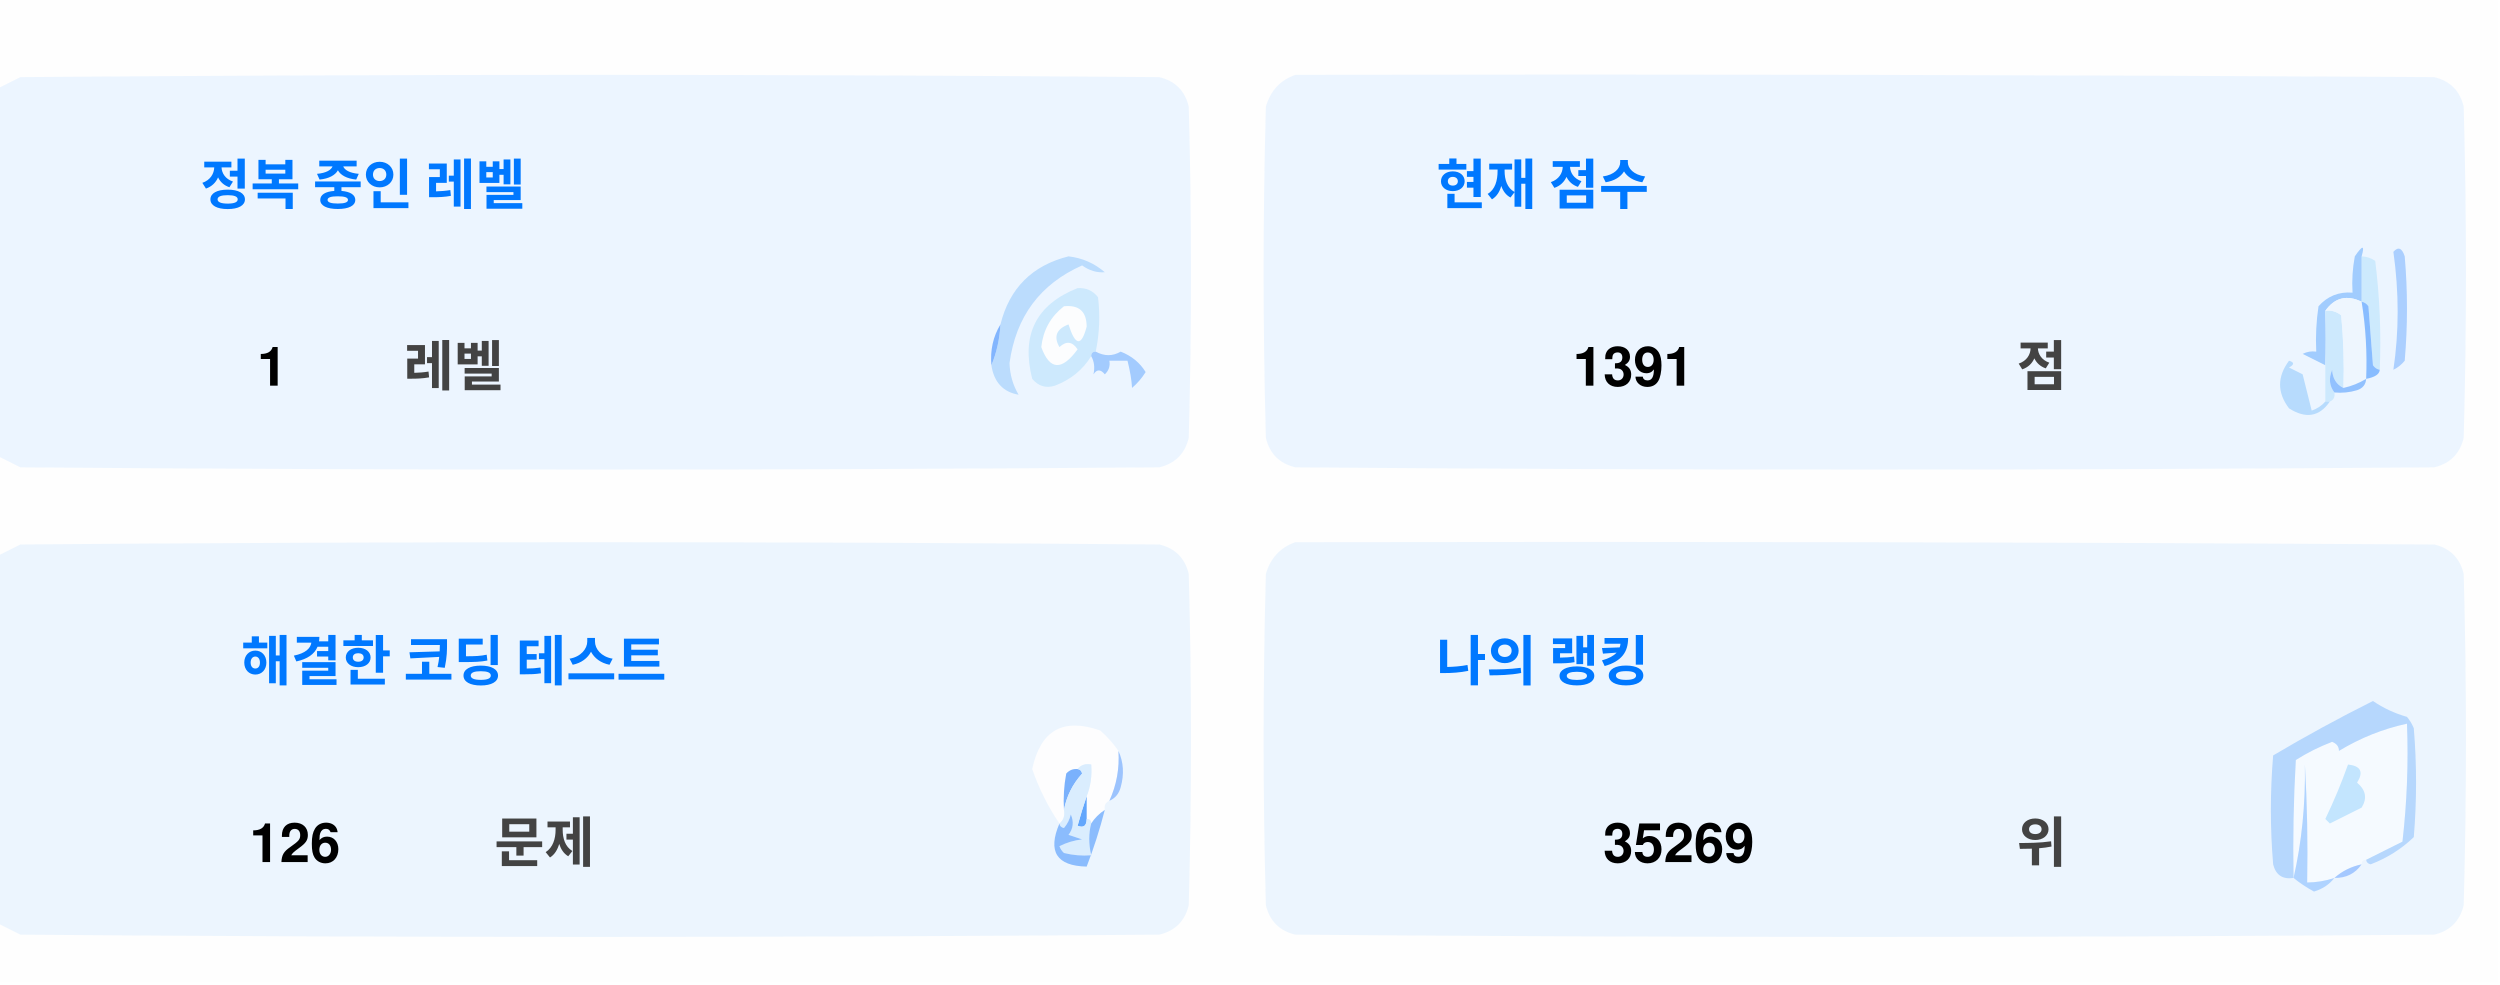
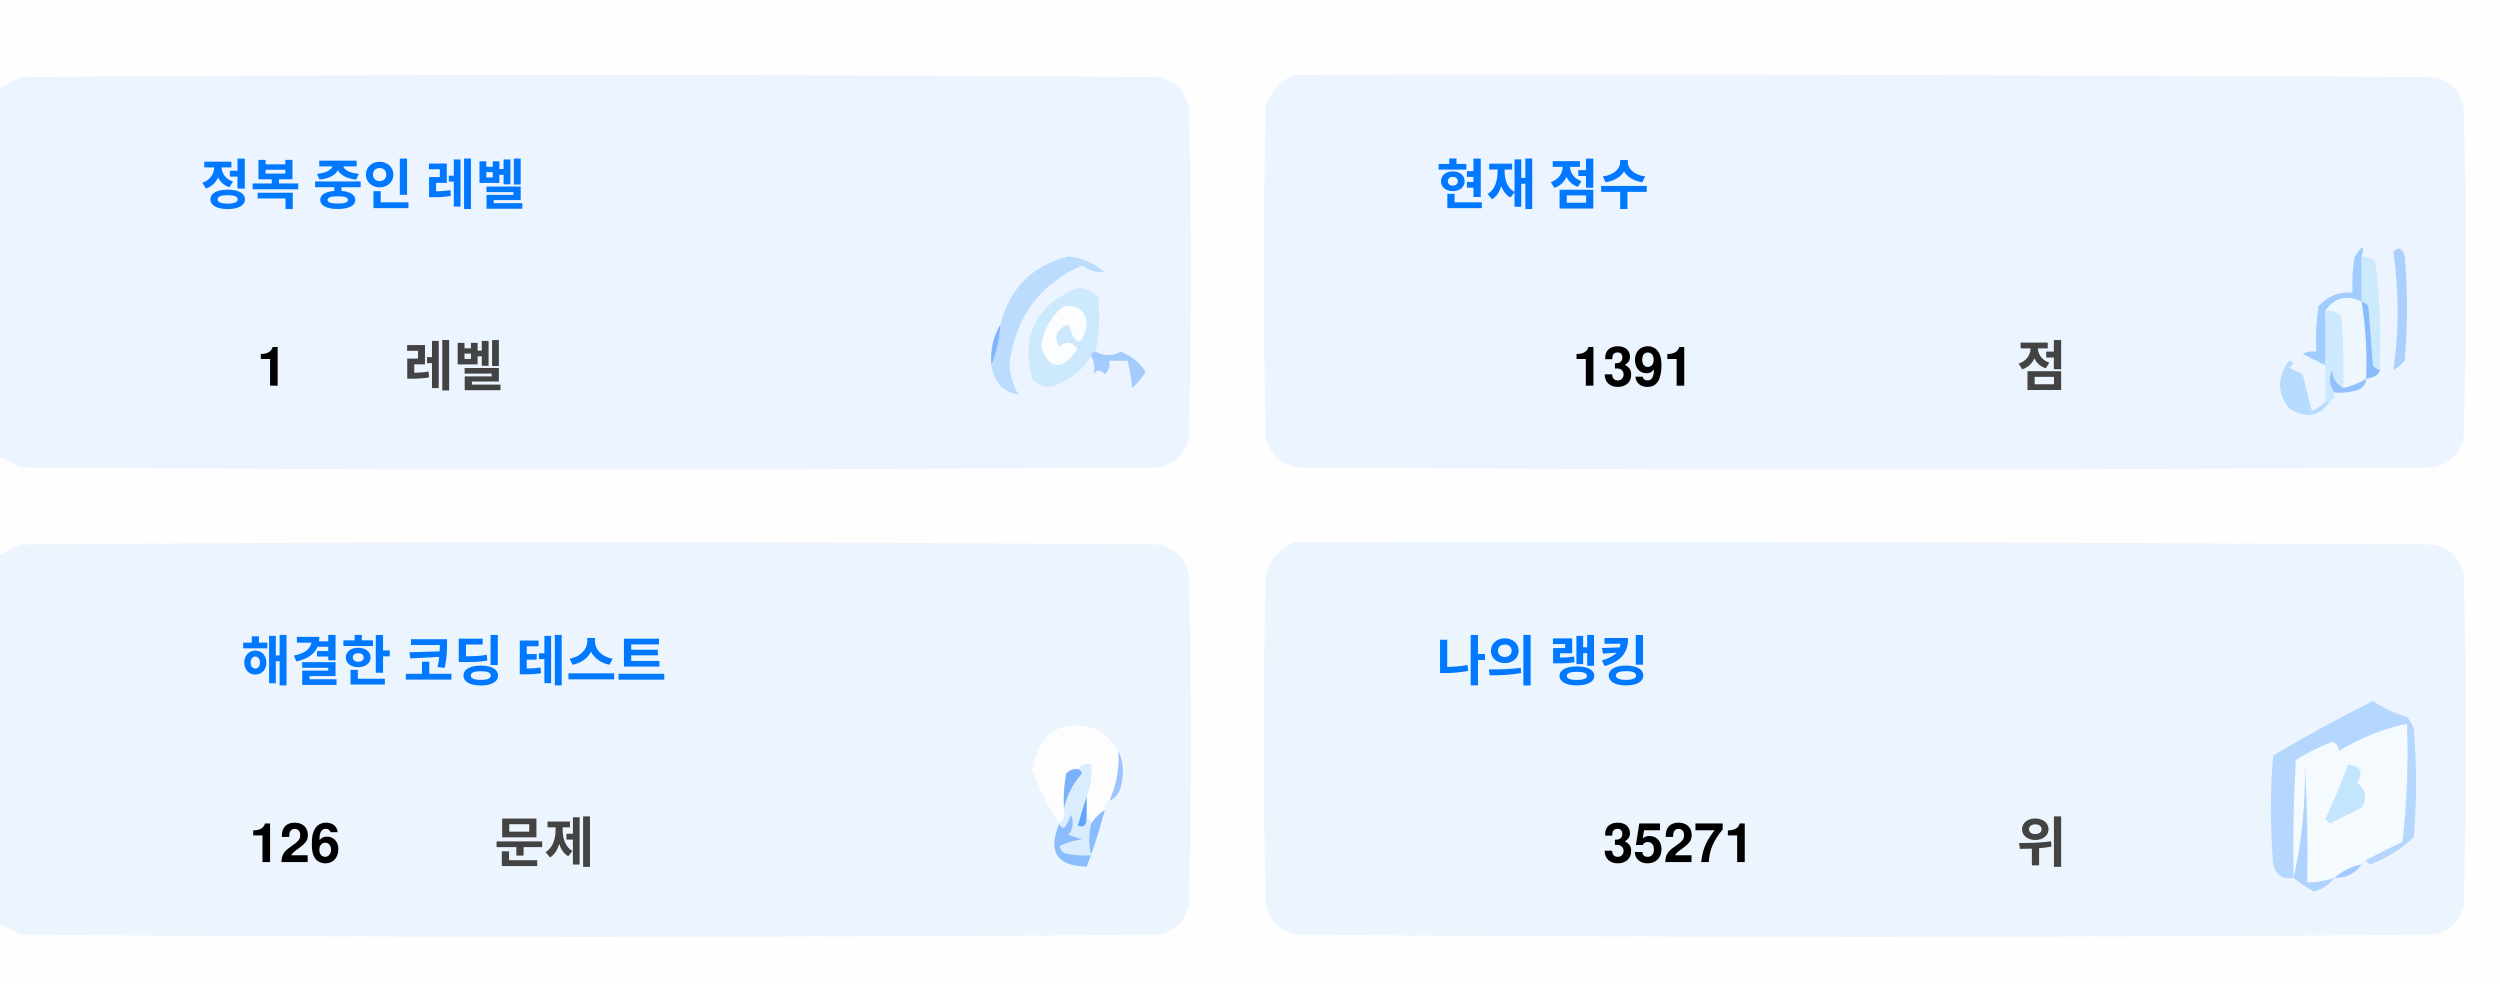
<svg xmlns="http://www.w3.org/2000/svg" version="1.1" width="551px" height="217px" style="shape-rendering:geometricPrecision; text-rendering:geometricPrecision; image-rendering:optimizeQuality; fill-rule:evenodd; clip-rule:evenodd">
  <style>.title {fill: #434343;font-size: 1rem;line-height: 1.5rem;font-weight: bold;font-family: -apple-system, BlinkMacSystemFont, Segoe UI, Helvetica, Arial, sans-serif, Apple Color Emoji, Segoe UI Emoji;}.desc {fill: #434343;font-size: 2.5rem;font-weight: bold;line-height: 1.5rem;font-family: -apple-system, BlinkMacSystemFont, Segoe UI, Helvetica, Arial, sans-serif, Apple Color Emoji, Segoe UI Emoji;}.desc-2 {fill: #434343;font-size: 1rem;font-weight: bold;line-height: 1.5rem;font-family: -apple-system, BlinkMacSystemFont, Segoe UI, Helvetica, Arial, sans-serif, Apple Color Emoji, Segoe UI Emoji;}.text, .desc {animation: twinkling 4s ease-in-out infinite;}@keyframes twinkling {40% { opacity: 1; }50% { opacity: 0.5; }60% { opacity: 1; }70% { opacity: 0.5; }80% { opacity: 1; }}</style>
  <g>
    <path style="opacity:1" fill="#fefefe" d="M -0.5,-0.5 C 183.167,-0.5 366.833,-0.5 550.5,-0.5C 550.5,71.833 550.5,144.167 550.5,216.5C 366.833,216.5 183.167,216.5 -0.5,216.5C -0.5,212.167 -0.5,207.833 -0.5,203.5C 1.14,204.32 2.807,205.153 4.5,206C 88.167,206.667 171.833,206.667 255.5,206C 259,205.167 261.167,203 262,199.5C 262.667,175.167 262.667,150.833 262,126.5C 261.167,123 259,120.833 255.5,120C 171.833,119.333 88.167,119.333 4.5,120C 2.807,120.847 1.14,121.68 -0.5,122.5C -0.5,115.167 -0.5,107.833 -0.5,100.5C 1.14,101.32 2.807,102.153 4.5,103C 88.167,103.667 171.833,103.667 255.5,103C 259,102.167 261.167,100 262,96.5C 262.667,72.167 262.667,47.833 262,23.5C 261.167,20 259,17.833 255.5,17C 171.833,16.333 88.167,16.333 4.5,17C 2.807,17.847 1.14,18.68 -0.5,19.5C -0.5,12.833 -0.5,6.167 -0.5,-0.5 Z" />
  </g>
  <g>
    <path style="opacity:1" fill="#ecf5ff" d="M -0.5,100.5 C -0.5,73.5 -0.5,46.5 -0.5,19.5C 1.14,18.68 2.807,17.847 4.5,17C 88.167,16.333 171.833,16.333 255.5,17C 259,17.833 261.167,20 262,23.5C 262.667,47.833 262.667,72.167 262,96.5C 261.167,100 259,102.167 255.5,103C 171.833,103.667 88.167,103.667 4.5,103C 2.807,102.153 1.14,101.32 -0.5,100.5 Z" />
  </g>
  <g>
    <path style="opacity:1" fill="#ecf5ff" d="M 285.5,16.5 C 369.167,16.333 452.834,16.5 536.5,17C 540,17.833 542.167,20 543,23.5C 543.667,47.833 543.667,72.167 543,96.5C 542.167,100 540,102.167 536.5,103C 452.833,103.667 369.167,103.667 285.5,103C 282,102.167 279.833,100 279,96.5C 278.333,72.167 278.333,47.833 279,23.5C 280.018,19.985 282.185,17.652 285.5,16.5 Z" />
  </g>
  <g>
    <path style="opacity:1" fill="#cdeafd" d="M 520.5,56.5 C 521.583,56.539 522.583,56.873 523.5,57.5C 524.498,65.472 524.831,73.472 524.5,81.5C 523.883,81.389 523.383,81.056 523,80.5C 522.667,76.167 522.333,71.833 522,67.5C 521.617,66.944 521.117,66.611 520.5,66.5C 520.5,63.167 520.5,59.833 520.5,56.5 Z" />
  </g>
  <g>
    <path style="opacity:1" fill="#abcfff" d="M 527.5,55.5 C 528.566,54.308 529.399,54.641 530,56.5C 530.667,64.167 530.667,71.833 530,79.5C 529.311,80.357 528.478,81.023 527.5,81.5C 528.758,73.08 528.758,64.414 527.5,55.5 Z" />
  </g>
  <g>
    <path style="opacity:1" fill="#bbdcfd" d="M 218.5,80.5 C 219.657,77.727 220.324,74.727 220.5,71.5C 222.49,63.51 227.49,58.51 235.5,56.5C 238.528,56.847 241.194,58.014 243.5,60C 241.744,60.141 240.078,59.641 238.5,58.5C 229.247,62.607 223.914,69.773 222.5,80C 222.565,82.526 223.232,84.859 224.5,87C 221.07,86.397 219.07,84.231 218.5,80.5 Z" />
  </g>
  <g>
    <path style="opacity:1" fill="#cde9fd" d="M 241.5,77.5 C 240.833,77.5 240.5,77.833 240.5,78.5C 238.628,81.529 235.961,83.695 232.5,85C 230.536,85.624 228.869,85.124 227.5,83.5C 225.021,73.791 228.354,67.124 237.5,63.5C 239.374,63.39 240.874,64.056 242,65.5C 242.497,69.524 242.331,73.524 241.5,77.5 Z" />
  </g>
  <g>
    <path style="opacity:1" fill="#fcfdfe" d="M 234.5,67.5 C 237.826,67.162 239.493,68.662 239.5,72C 238.334,76.434 237,76.267 235.5,71.5C 232.832,72.515 232.166,74.182 233.5,76.5C 235.017,75.089 236.351,75.256 237.5,77C 234.006,81.771 231.34,81.605 229.5,76.5C 229.904,72.771 231.571,69.771 234.5,67.5 Z" />
  </g>
  <g>
    <path style="opacity:1" fill="#a1ccfe" d="M 520.5,56.5 C 520.5,59.833 520.5,63.167 520.5,66.5C 517.238,64.922 514.572,65.589 512.5,68.5C 512.617,72.81 512.617,76.81 512.5,80.5C 510.86,79.68 509.193,78.847 507.5,78C 508.448,77.517 509.448,77.35 510.5,77.5C 510.335,74.15 510.502,70.817 511,67.5C 512.995,65.253 515.495,64.253 518.5,64.5C 518.336,61.813 518.503,59.146 519,56.5C 520.731,53.969 521.231,53.969 520.5,56.5 Z" />
  </g>
  <g>
    <path style="opacity:1" fill="#cde9fd" d="M 512.5,68.5 C 513.822,68.33 514.989,68.663 516,69.5C 516.499,74.823 516.666,80.156 516.5,85.5C 514.955,84.77 514.122,83.437 514,81.5C 513.22,83.387 513.387,85.054 514.5,86.5C 514.672,87.492 514.338,88.158 513.5,88.5C 513.167,88.5 512.833,88.5 512.5,88.5C 512.5,85.833 512.5,83.167 512.5,80.5C 512.617,76.81 512.617,72.81 512.5,68.5 Z" />
  </g>
  <g>
    <path style="opacity:1" fill="#eef6fe" d="M 520.5,66.5 C 521.407,72.106 521.74,77.773 521.5,83.5C 519.95,84.441 518.284,85.108 516.5,85.5C 516.666,80.156 516.499,74.823 516,69.5C 514.989,68.663 513.822,68.33 512.5,68.5C 514.572,65.589 517.238,64.922 520.5,66.5 Z" />
  </g>
  <g>
    <path style="opacity:1" fill="#88bcff" d="M 520.5,66.5 C 521.117,66.611 521.617,66.944 522,67.5C 522.333,71.833 522.667,76.167 523,80.5C 523.383,81.056 523.883,81.389 524.5,81.5C 524.445,82.469 523.445,83.136 521.5,83.5C 521.74,77.773 521.407,72.106 520.5,66.5 Z" />
  </g>
  <g>
    <path style="opacity:1" fill="#82b5fe" d="M 220.5,71.5 C 220.324,74.727 219.657,77.727 218.5,80.5C 218.215,77.171 218.882,74.171 220.5,71.5 Z" />
  </g>
  <g>
    <path style="opacity:1" fill="#a3cbfe" d="M 240.5,78.5 C 240.5,77.833 240.833,77.5 241.5,77.5C 243.391,78.536 245.224,78.536 247,77.5C 249.391,78.429 251.225,79.929 252.5,82C 251.681,83.319 250.681,84.486 249.5,85.5C 249.409,83.777 249.075,81.777 248.5,79.5C 247.167,79.5 245.833,79.5 244.5,79.5C 244.719,80.675 244.386,81.675 243.5,82.5C 242.575,81.359 241.741,81.359 241,82.5C 241.331,80.981 241.164,79.648 240.5,78.5 Z" />
  </g>
  <g>
    <path style="opacity:1" fill="#b7dbfd" d="M 512.5,88.5 C 512.833,88.5 513.167,88.5 513.5,88.5C 511.199,91.857 508.199,92.357 504.5,90C 501.872,86.535 501.872,83.035 504.5,79.5C 505.696,79.846 505.696,80.346 504.5,81C 505.5,81.5 506.5,82 507.5,82.5C 508.167,85.167 508.833,87.833 509.5,90.5C 510.739,90.058 511.739,89.391 512.5,88.5 Z" />
  </g>
  <g>
    <path style="opacity:1" fill="#92c1fe" d="M 516.5,85.5 C 518.284,85.108 519.95,84.441 521.5,83.5C 521.423,84.75 520.756,85.583 519.5,86C 517.866,86.493 516.199,86.66 514.5,86.5C 513.387,85.054 513.22,83.387 514,81.5C 514.122,83.437 514.955,84.77 516.5,85.5 Z" />
  </g>
  <g>
    <path style="opacity:1" fill="#ecf5fe" d="M -0.5,203.5 C -0.5,176.5 -0.5,149.5 -0.5,122.5C 1.14,121.68 2.807,120.847 4.5,120C 88.167,119.333 171.833,119.333 255.5,120C 259,120.833 261.167,123 262,126.5C 262.667,150.833 262.667,175.167 262,199.5C 261.167,203 259,205.167 255.5,206C 171.833,206.667 88.167,206.667 4.5,206C 2.807,205.153 1.14,204.32 -0.5,203.5 Z" />
  </g>
  <g>
    <path style="opacity:1" fill="#ecf5fe" d="M 285.5,119.5 C 369.167,119.333 452.834,119.5 536.5,120C 540,120.833 542.167,123 543,126.5C 543.667,150.833 543.667,175.167 543,199.5C 542.167,203 540,205.167 536.5,206C 452.833,206.667 369.167,206.667 285.5,206C 282,205.167 279.833,203 279,199.5C 278.333,175.167 278.333,150.833 279,126.5C 280.018,122.985 282.185,120.652 285.5,119.5 Z" />
  </g>
  <g>
    <path style="opacity:1" fill="#fdfdfe" d="M 246.5,165.5 C 246.758,169.367 246.092,173.034 244.5,176.5C 243.662,176.842 243.328,177.508 243.5,178.5C 242.272,179.306 241.272,180.306 240.5,181.5C 240.5,180.833 240.167,180.5 239.5,180.5C 239.5,178.833 239.5,177.167 239.5,175.5C 240.369,173.283 240.702,170.95 240.5,168.5C 239.209,168.263 238.209,168.596 237.5,169.5C 236.504,169.414 235.671,169.748 235,170.5C 234.503,173.146 234.336,175.813 234.5,178.5C 234.737,179.791 234.404,180.791 233.5,181.5C 230.986,177.806 228.986,173.806 227.5,169.5C 229.309,160.957 234.309,158.124 242.5,161C 244.07,162.397 245.404,163.897 246.5,165.5 Z" />
  </g>
  <g>
    <path style="opacity:1" fill="#f5faff" d="M 521.5,189.5 C 520.833,189.5 520.5,189.833 520.5,190.5C 518.181,190.992 516.181,191.992 514.5,193.5C 512.565,194.15 510.565,194.483 508.5,194.5C 508.666,185.827 508.5,177.16 508,168.5C 508.141,177.227 507.308,185.56 505.5,193.5C 505.334,184.827 505.5,176.16 506,167.5C 508.527,165.903 511.194,164.57 514,163.5C 515.011,163.892 515.511,164.559 515.5,165.5C 520.21,162.641 525.21,160.641 530.5,159.5C 530.831,168.192 530.498,176.859 529.5,185.5C 526.807,186.847 524.14,188.18 521.5,189.5 Z" />
  </g>
  <g>
    <path style="opacity:1" fill="#b6d7fd" d="M 521.5,189.5 C 524.14,188.18 526.807,186.847 529.5,185.5C 530.498,176.859 530.831,168.192 530.5,159.5C 525.21,160.641 520.21,162.641 515.5,165.5C 515.511,164.559 515.011,163.892 514,163.5C 511.194,164.57 508.527,165.903 506,167.5C 505.5,176.16 505.334,184.827 505.5,193.5C 503.089,193.863 501.589,192.863 501,190.5C 500.333,182.5 500.333,174.5 501,166.5C 508.173,162.246 515.507,158.246 523,154.5C 525.304,156.068 527.804,157.235 530.5,158C 531.126,158.75 531.626,159.584 532,160.5C 532.667,168.5 532.667,176.5 532,184.5C 529.292,187.111 526.125,189.111 522.5,190.5C 521.893,190.376 521.56,190.043 521.5,189.5 Z" />
  </g>
  <g>
    <path style="opacity:1" fill="#c3e5fe" d="M 517.5,168.5 C 520.317,168.801 520.984,170.134 519.5,172.5C 521.439,174.122 521.772,175.956 520.5,178C 518.167,179.167 515.833,180.333 513.5,181.5C 513.167,181.167 512.833,180.833 512.5,180.5C 514.414,176.515 516.081,172.515 517.5,168.5 Z" />
  </g>
  <g>
    <path style="opacity:1" fill="#7ab1fc" d="M 237.5,169.5 C 238.043,169.56 238.376,169.893 238.5,170.5C 236.395,172.836 235.062,175.503 234.5,178.5C 234.336,175.813 234.503,173.146 235,170.5C 235.671,169.748 236.504,169.414 237.5,169.5 Z" />
  </g>
  <g>
    <path style="opacity:1" fill="#afd3ff" d="M 514.5,193.5 C 513.378,194.947 511.878,195.947 510,196.5C 508.348,195.601 506.848,194.601 505.5,193.5C 507.308,185.56 508.141,177.227 508,168.5C 508.5,177.16 508.666,185.827 508.5,194.5C 510.565,194.483 512.565,194.15 514.5,193.5 Z" />
  </g>
  <g>
    <path style="opacity:1" fill="#9cc3fd" d="M 246.5,165.5 C 247.634,167.966 247.801,170.633 247,173.5C 246.623,174.942 245.79,175.942 244.5,176.5C 246.092,173.034 246.758,169.367 246.5,165.5 Z" />
  </g>
  <g>
    <path style="opacity:1" fill="#62a6fc" d="M 239.5,175.5 C 239.5,177.167 239.5,178.833 239.5,180.5C 239.483,182.028 238.816,182.528 237.5,182C 238.117,179.723 238.784,177.556 239.5,175.5 Z" />
  </g>
  <g>
    <path style="opacity:1" fill="#daedfe" d="M 237.5,169.5 C 238.209,168.596 239.209,168.263 240.5,168.5C 240.702,170.95 240.369,173.283 239.5,175.5C 238.784,177.556 238.117,179.723 237.5,182C 238.816,182.528 239.483,182.028 239.5,180.5C 240.167,180.5 240.5,180.833 240.5,181.5C 239.918,183.669 239.918,186.002 240.5,188.5C 238.473,188.662 236.473,188.495 234.5,188C 234.043,187.586 233.709,187.086 233.5,186.5C 235.078,185.702 236.744,185.202 238.5,185C 237.5,184.667 236.5,184.333 235.5,184C 236.554,182.612 236.72,181.112 236,179.5C 235.751,180.624 235.251,181.624 234.5,182.5C 233.893,182.376 233.56,182.043 233.5,181.5C 234.404,180.791 234.737,179.791 234.5,178.5C 235.062,175.503 236.395,172.836 238.5,170.5C 238.376,169.893 238.043,169.56 237.5,169.5 Z" />
  </g>
  <g>
    <path style="opacity:1" fill="#8bbcfd" d="M 243.5,178.5 C 242.395,182.803 241.062,186.969 239.5,191C 232.857,190.847 230.857,187.68 233.5,181.5C 233.56,182.043 233.893,182.376 234.5,182.5C 235.251,181.624 235.751,180.624 236,179.5C 236.72,181.112 236.554,182.612 235.5,184C 236.5,184.333 237.5,184.667 238.5,185C 236.744,185.202 235.078,185.702 233.5,186.5C 233.709,187.086 234.043,187.586 234.5,188C 236.473,188.495 238.473,188.662 240.5,188.5C 239.918,186.002 239.918,183.669 240.5,181.5C 241.272,180.306 242.272,179.306 243.5,178.5 Z" />
  </g>
  <g>
    <path style="opacity:1" fill="#a4c8ff" d="M 520.5,190.5 C 519.089,192.539 517.089,193.539 514.5,193.5C 516.181,191.992 518.181,190.992 520.5,190.5 Z" />
  </g>
  <text text-anchor="middle" x="80" y="45" class="title" style="fill:#0078ff;" stroke="#none" stroke-width="1">정복 중인 레벨</text>
  <text text-anchor="middle" x="60" y="85" class="desc" style="fill:#000000;" stroke="#none" stroke-width="1">1</text>
  <text text-anchor="middle" x="100" y="85" class="desc-2" style="fill:#434343;" stroke="#none" stroke-width="1">레벨</text>
  <text text-anchor="middle" x="340" y="45" class="title" style="fill:#0078ff;" stroke="#none" stroke-width="1">현재 점수</text>
  <text text-anchor="middle" x="360" y="85" class="desc" style="fill:#000000;" stroke="#none" stroke-width="1">1391</text>
  <text text-anchor="middle" x="450" y="85" class="desc-2" style="fill:#434343;" stroke="#none" stroke-width="1">점</text>
  <text text-anchor="middle" x="100" y="150" class="title" style="fill:#0078ff;" stroke="#none" stroke-width="1">해결한 코딩 테스트</text>
  <text text-anchor="middle" x="65" y="190" class="desc" style="fill:#000000;" stroke="#none" stroke-width="1">126</text>
  <text text-anchor="middle" x="120" y="190" class="desc-2" style="fill:#434343;" stroke="#none" stroke-width="1">문제</text>
  <text text-anchor="middle" x="340" y="150" class="title" style="fill:#0078ff;" stroke="#none" stroke-width="1">나의 랭킹</text>
-   <text text-anchor="middle" x="370" y="190" class="desc" style="fill:#000000;" stroke="#none" stroke-width="1">35269</text>
+   <text text-anchor="middle" x="370" y="190" class="desc" style="fill:#000000;" stroke="#none" stroke-width="1">35271</text>
  <text text-anchor="middle" x="450" y="190" class="desc-2" style="fill:#434343;" stroke="#none" stroke-width="1">위</text>
</svg>
